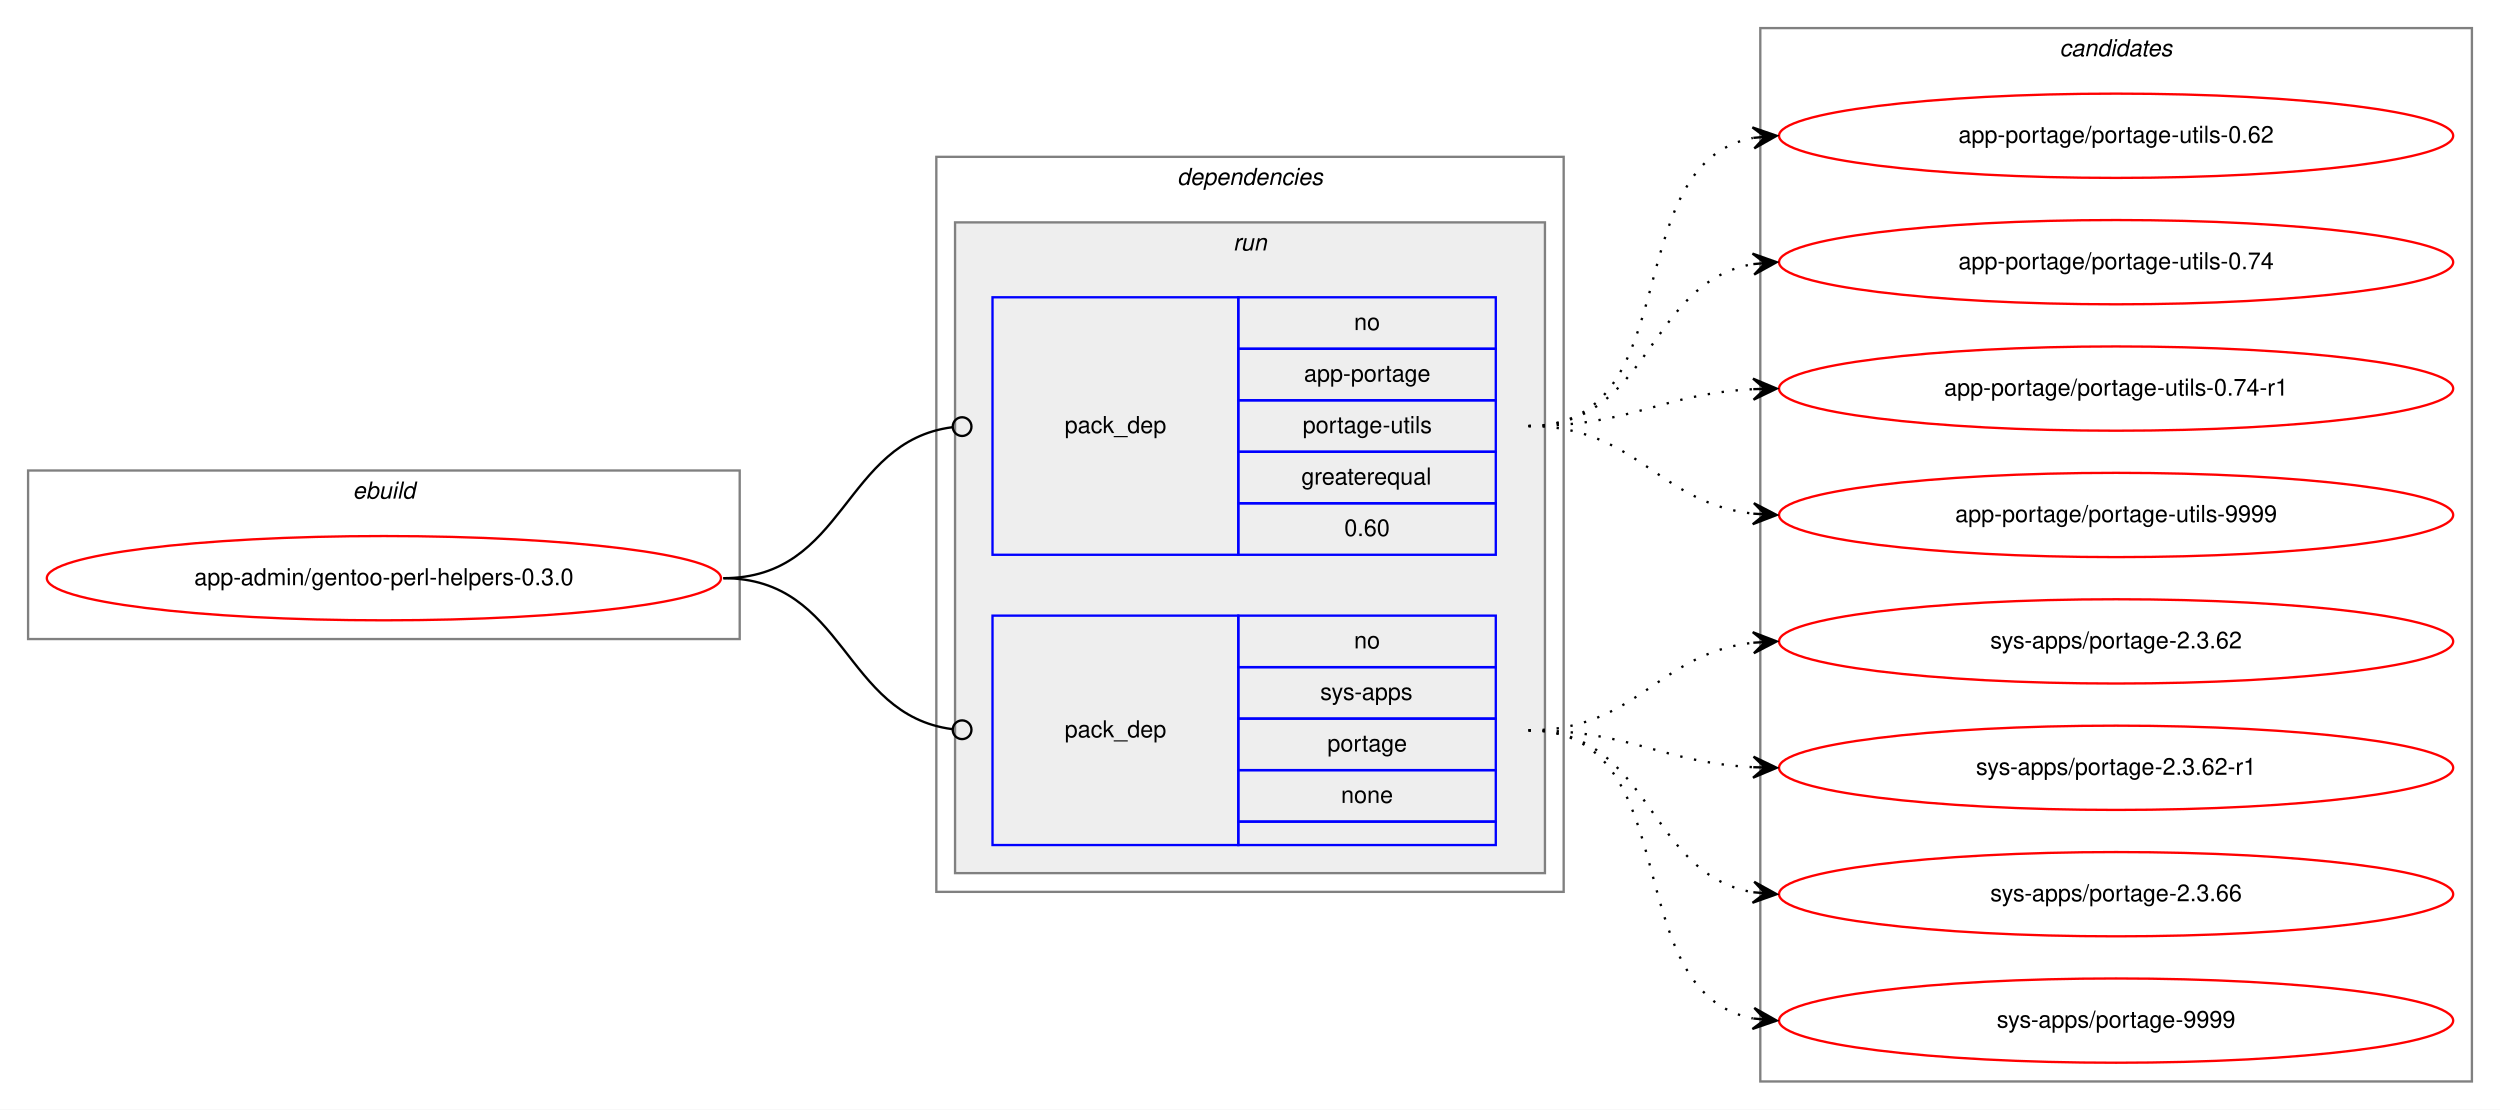
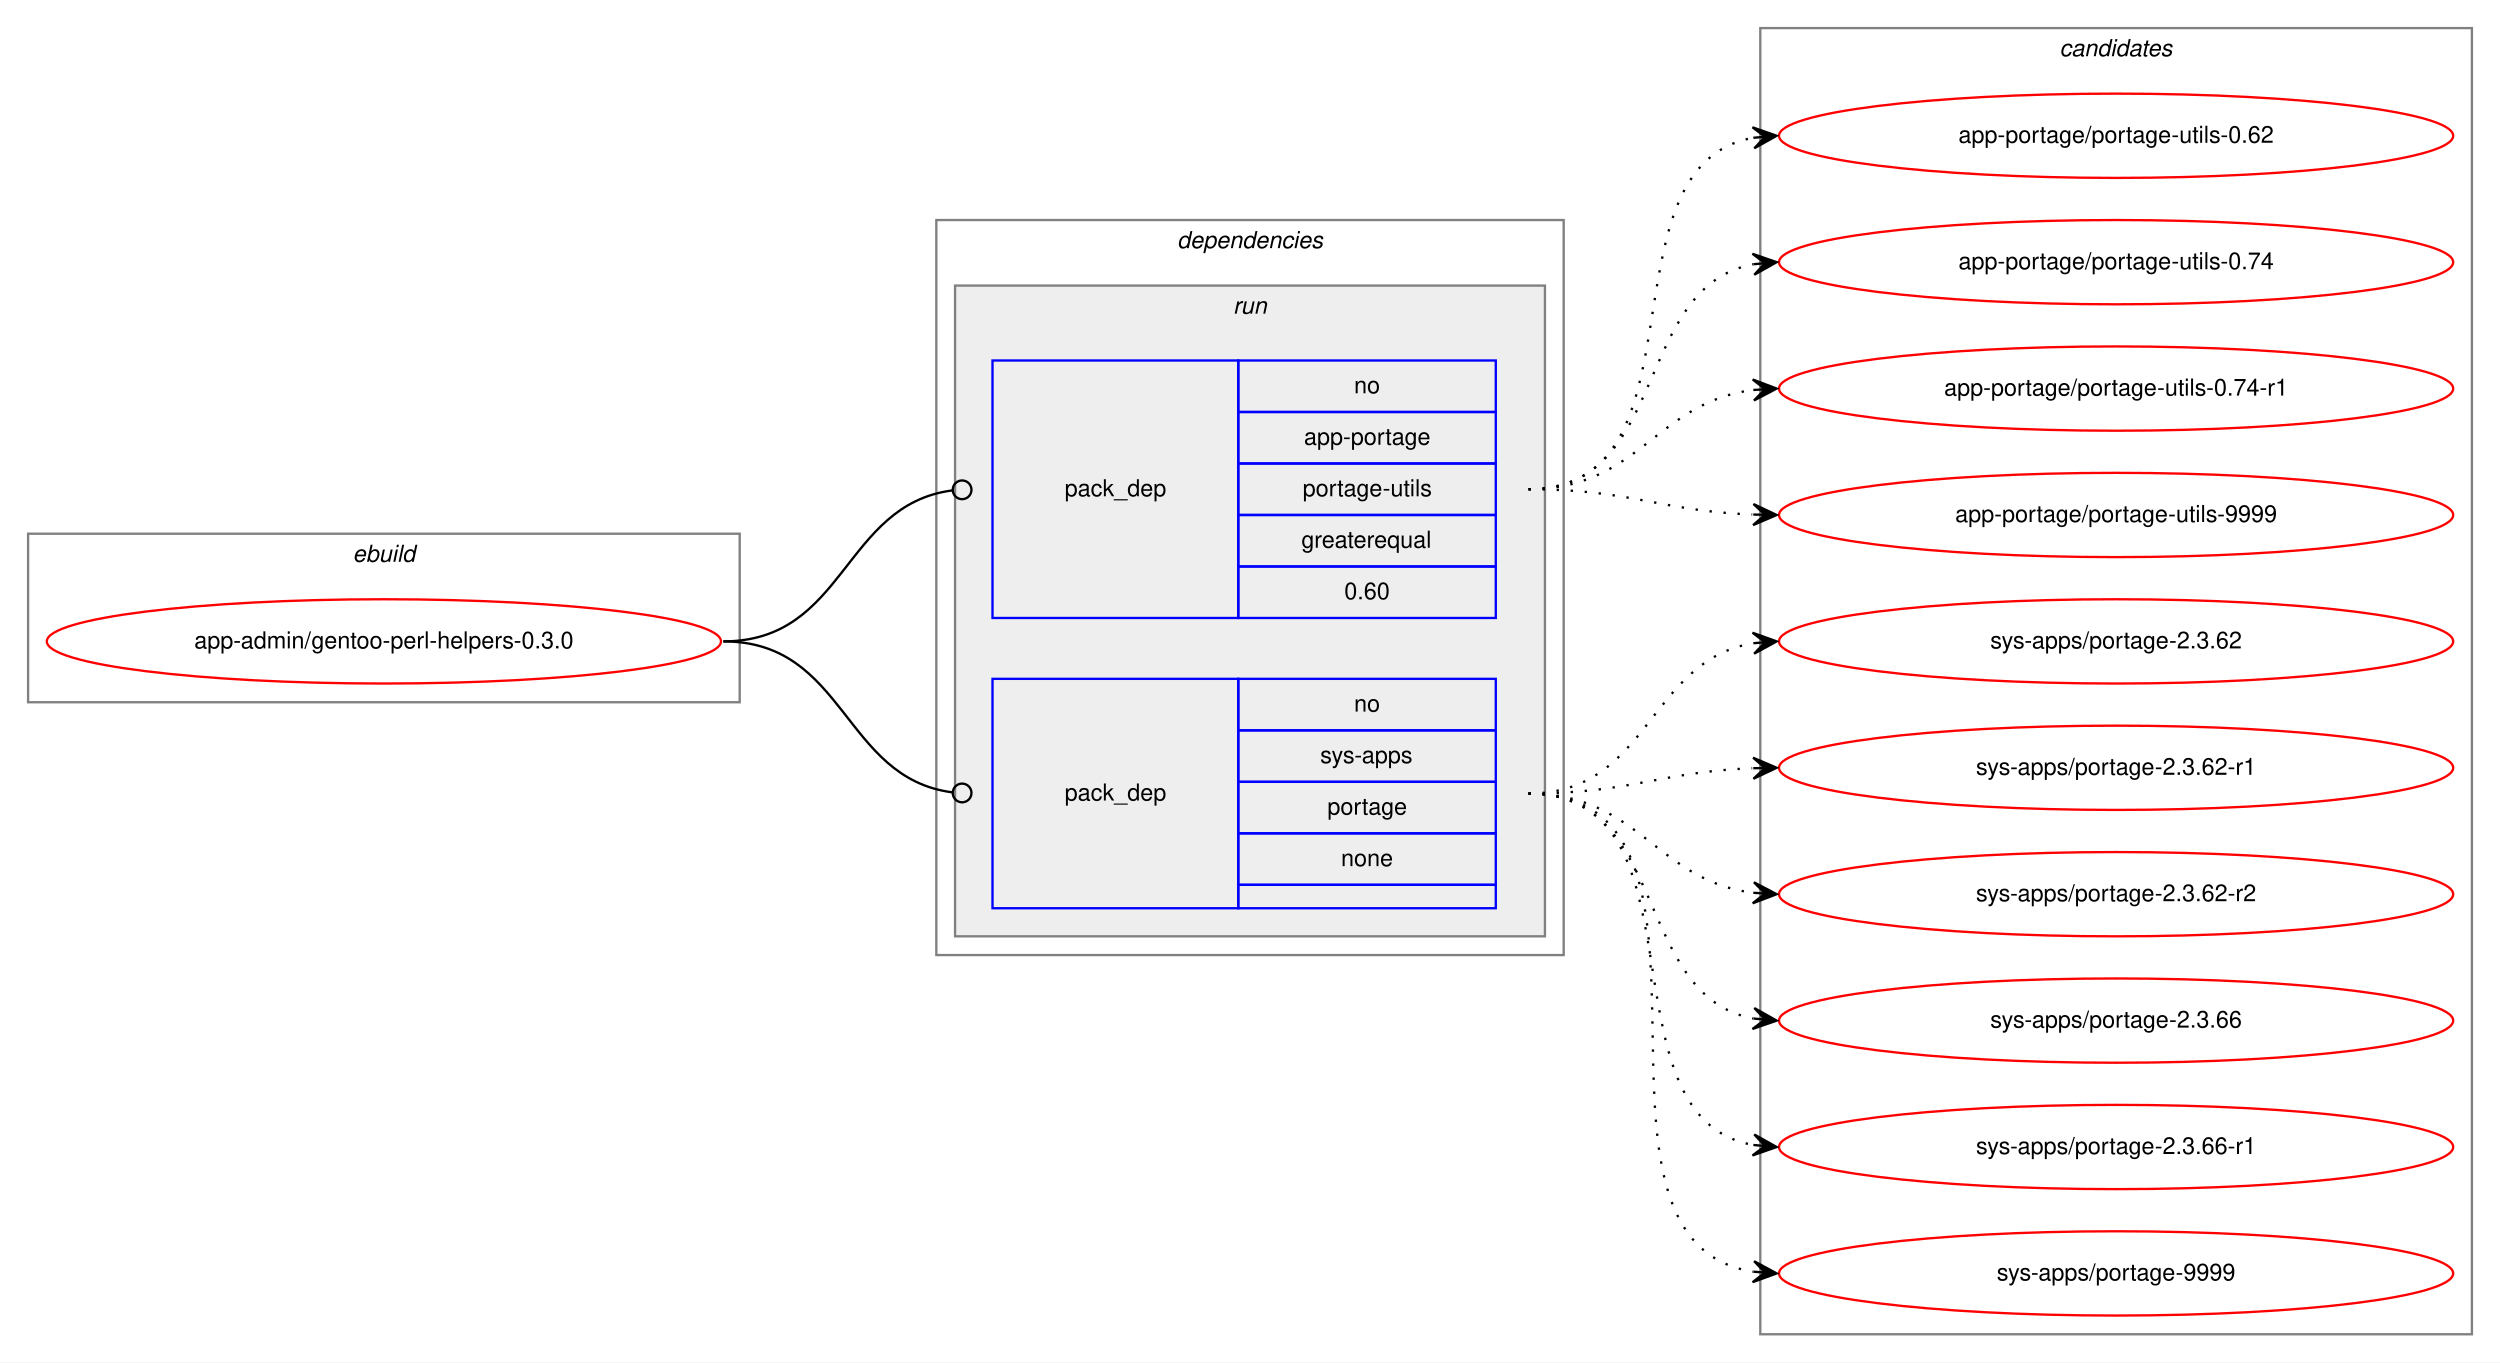
- <svg xmlns="http://www.w3.org/2000/svg" xmlns:xlink="http://www.w3.org/1999/xlink" width="1068pt" height="474pt" viewBox="0.00 0.00 1068.00 474.00">
-   <g id="graph0" class="graph" transform="scale(1 1) rotate(0) translate(4 470)">
-     <polygon fill="white" stroke="transparent" points="-4,4 -4,-470 1064,-470 1064,4 -4,4" />
+ <svg xmlns="http://www.w3.org/2000/svg" xmlns:xlink="http://www.w3.org/1999/xlink" width="1068pt" height="582pt" viewBox="0.00 0.00 1068.00 582.00">
+   <g id="graph0" class="graph" transform="scale(1 1) rotate(0) translate(4 578)">
+     <polygon fill="white" stroke="transparent" points="-4,4 -4,-578 1064,-578 1064,4 -4,4" />
    <g id="clust1" class="cluster">
-       <polygon fill="none" stroke="gray" points="8,-197 8,-269 312,-269 312,-197 8,-197" />
-       <text text-anchor="start" x="146.66" y="-257" font-family="Helvetica,sans-Serif" font-style="italic" font-size="10.00">ebuild</text>
+       <polygon fill="none" stroke="gray" points="8,-278 8,-350 312,-350 312,-278 8,-278" />
+       <text text-anchor="start" x="146.66" y="-338" font-family="Helvetica,sans-Serif" font-style="italic" font-size="10.00">ebuild</text>
    </g>
    <g id="clust2" class="cluster">
-       <polygon fill="none" stroke="gray" points="396,-89 396,-403 664,-403 664,-89 396,-89" />
-       <text text-anchor="start" x="498.88" y="-391" font-family="Helvetica,sans-Serif" font-style="italic" font-size="10.00">dependencies</text>
+       <polygon fill="none" stroke="gray" points="396,-170 396,-484 664,-484 664,-170 396,-170" />
+       <text text-anchor="start" x="498.88" y="-472" font-family="Helvetica,sans-Serif" font-style="italic" font-size="10.00">dependencies</text>
    </g>
    <g id="clust5" class="cluster">
-       <polygon fill="#eeeeee" stroke="gray" points="404,-97 404,-375 656,-375 656,-97 404,-97" />
-       <text text-anchor="start" x="522.78" y="-363" font-family="Helvetica,sans-Serif" font-style="italic" font-size="10.00">run</text>
+       <polygon fill="#eeeeee" stroke="gray" points="404,-178 404,-456 656,-456 656,-178 404,-178" />
+       <text text-anchor="start" x="522.78" y="-444" font-family="Helvetica,sans-Serif" font-style="italic" font-size="10.00">run</text>
    </g>
    <g id="clust8" class="cluster">
-       <polygon fill="none" stroke="gray" points="748,-8 748,-458 1052,-458 1052,-8 748,-8" />
-       <text text-anchor="start" x="875.82" y="-446" font-family="Helvetica,sans-Serif" font-style="italic" font-size="10.00">candidates</text>
+       <polygon fill="none" stroke="gray" points="748,-8 748,-566 1052,-566 1052,-8 748,-8" />
+       <text text-anchor="start" x="875.82" y="-554" font-family="Helvetica,sans-Serif" font-style="italic" font-size="10.00">candidates</text>
    </g>
    <g id="node1" class="node">
      <g id="a_node1">
        <a xlink:href="../app-admin/gentoo-perl-helpers-0.3.0.svg" xlink:title="app-admin/gentoo-perl-helpers-0.3.0">
-           <ellipse fill="none" stroke="red" cx="160" cy="-223" rx="144" ry="18" />
-           <text text-anchor="middle" x="160" y="-220" font-family="Helvetica,sans-Serif" font-size="10.00">app-admin/gentoo-perl-helpers-0.3.0</text>
+           <ellipse fill="none" stroke="red" cx="160" cy="-304" rx="144" ry="18" />
+           <text text-anchor="middle" x="160" y="-301" font-family="Helvetica,sans-Serif" font-size="10.00">app-admin/gentoo-perl-helpers-0.3.0</text>
        </a>
      </g>
    </g>
    <g id="node2" class="node">
-       <polygon fill="none" stroke="blue" points="420,-233 420,-343 525,-343 525,-233 420,-233" />
-       <text text-anchor="start" x="450.82" y="-285" font-family="Helvetica,sans-Serif" font-size="10.00">pack_dep</text>
-       <polygon fill="none" stroke="blue" points="525,-321 525,-343 635,-343 635,-321 525,-321" />
-       <text text-anchor="start" x="574.44" y="-329" font-family="Helvetica,sans-Serif" font-size="10.00">no</text>
-       <polygon fill="none" stroke="blue" points="525,-299 525,-321 635,-321 635,-299 525,-299" />
-       <text text-anchor="start" x="553.05" y="-307" font-family="Helvetica,sans-Serif" font-size="10.00">app-portage</text>
-       <polygon fill="none" stroke="blue" points="525,-277 525,-299 635,-299 635,-277 525,-277" />
-       <text text-anchor="start" x="552.5" y="-285" font-family="Helvetica,sans-Serif" font-size="10.00">portage-utils</text>
-       <polygon fill="none" stroke="blue" points="525,-255 525,-277 635,-277 635,-255 525,-255" />
-       <text text-anchor="start" x="551.94" y="-263" font-family="Helvetica,sans-Serif" font-size="10.00">greaterequal</text>
-       <polygon fill="none" stroke="blue" points="525,-233 525,-255 635,-255 635,-233 525,-233" />
-       <text text-anchor="start" x="570.27" y="-241" font-family="Helvetica,sans-Serif" font-size="10.00">0.60</text>
+       <polygon fill="none" stroke="blue" points="420,-314 420,-424 525,-424 525,-314 420,-314" />
+       <text text-anchor="start" x="450.82" y="-366" font-family="Helvetica,sans-Serif" font-size="10.00">pack_dep</text>
+       <polygon fill="none" stroke="blue" points="525,-402 525,-424 635,-424 635,-402 525,-402" />
+       <text text-anchor="start" x="574.44" y="-410" font-family="Helvetica,sans-Serif" font-size="10.00">no</text>
+       <polygon fill="none" stroke="blue" points="525,-380 525,-402 635,-402 635,-380 525,-380" />
+       <text text-anchor="start" x="553.05" y="-388" font-family="Helvetica,sans-Serif" font-size="10.00">app-portage</text>
+       <polygon fill="none" stroke="blue" points="525,-358 525,-380 635,-380 635,-358 525,-358" />
+       <text text-anchor="start" x="552.5" y="-366" font-family="Helvetica,sans-Serif" font-size="10.00">portage-utils</text>
+       <polygon fill="none" stroke="blue" points="525,-336 525,-358 635,-358 635,-336 525,-336" />
+       <text text-anchor="start" x="551.94" y="-344" font-family="Helvetica,sans-Serif" font-size="10.00">greaterequal</text>
+       <polygon fill="none" stroke="blue" points="525,-314 525,-336 635,-336 635,-314 525,-314" />
+       <text text-anchor="start" x="570.27" y="-322" font-family="Helvetica,sans-Serif" font-size="10.00">0.60</text>
    </g>
    <g id="edge1" class="edge">
-       <path fill="none" stroke="black" d="M305,-223C357.35,-223 356.05,-281.33 402.74,-287.48" />
-       <ellipse fill="none" stroke="black" cx="407.01" cy="-287.75" rx="4" ry="4" />
+       <path fill="none" stroke="black" d="M305,-304C357.35,-304 356.05,-362.33 402.74,-368.48" />
+       <ellipse fill="none" stroke="black" cx="407.01" cy="-368.75" rx="4" ry="4" />
    </g>
    <g id="node3" class="node">
-       <polygon fill="none" stroke="blue" points="420,-109 420,-207 525,-207 525,-109 420,-109" />
-       <text text-anchor="start" x="450.82" y="-155" font-family="Helvetica,sans-Serif" font-size="10.00">pack_dep</text>
-       <polygon fill="none" stroke="blue" points="525,-185 525,-207 635,-207 635,-185 525,-185" />
-       <text text-anchor="start" x="574.44" y="-193" font-family="Helvetica,sans-Serif" font-size="10.00">no</text>
-       <polygon fill="none" stroke="blue" points="525,-163 525,-185 635,-185 635,-163 525,-163" />
-       <text text-anchor="start" x="560" y="-171" font-family="Helvetica,sans-Serif" font-size="10.00">sys-apps</text>
-       <polygon fill="none" stroke="blue" points="525,-141 525,-163 635,-163 635,-141 525,-141" />
-       <text text-anchor="start" x="563.05" y="-149" font-family="Helvetica,sans-Serif" font-size="10.00">portage</text>
-       <polygon fill="none" stroke="blue" points="525,-119 525,-141 635,-141 635,-119 525,-119" />
-       <text text-anchor="start" x="568.88" y="-127" font-family="Helvetica,sans-Serif" font-size="10.00">none</text>
-       <polygon fill="none" stroke="blue" points="525,-109 525,-119 635,-119 635,-109 525,-109" />
+       <polygon fill="none" stroke="blue" points="420,-190 420,-288 525,-288 525,-190 420,-190" />
+       <text text-anchor="start" x="450.82" y="-236" font-family="Helvetica,sans-Serif" font-size="10.00">pack_dep</text>
+       <polygon fill="none" stroke="blue" points="525,-266 525,-288 635,-288 635,-266 525,-266" />
+       <text text-anchor="start" x="574.44" y="-274" font-family="Helvetica,sans-Serif" font-size="10.00">no</text>
+       <polygon fill="none" stroke="blue" points="525,-244 525,-266 635,-266 635,-244 525,-244" />
+       <text text-anchor="start" x="560" y="-252" font-family="Helvetica,sans-Serif" font-size="10.00">sys-apps</text>
+       <polygon fill="none" stroke="blue" points="525,-222 525,-244 635,-244 635,-222 525,-222" />
+       <text text-anchor="start" x="563.05" y="-230" font-family="Helvetica,sans-Serif" font-size="10.00">portage</text>
+       <polygon fill="none" stroke="blue" points="525,-200 525,-222 635,-222 635,-200 525,-200" />
+       <text text-anchor="start" x="568.88" y="-208" font-family="Helvetica,sans-Serif" font-size="10.00">none</text>
+       <polygon fill="none" stroke="blue" points="525,-190 525,-200 635,-200 635,-190 525,-190" />
    </g>
    <g id="edge2" class="edge">
-       <path fill="none" stroke="black" d="M305,-223C357.35,-223 356.05,-164.67 402.74,-158.52" />
-       <ellipse fill="none" stroke="black" cx="407.01" cy="-158.25" rx="4" ry="4" />
+       <path fill="none" stroke="black" d="M305,-304C357.35,-304 356.05,-245.67 402.74,-239.52" />
+       <ellipse fill="none" stroke="black" cx="407.01" cy="-239.25" rx="4" ry="4" />
    </g>
    <g id="node4" class="node">
      <g id="a_node4">
        <a xlink:href="../app-portage/portage-utils-0.62.svg" xlink:title="app-portage/portage-utils-0.62">
-           <ellipse fill="none" stroke="red" cx="900" cy="-412" rx="144" ry="18" />
-           <text text-anchor="middle" x="900" y="-409" font-family="Helvetica,sans-Serif" font-size="10.00">app-portage/portage-utils-0.62</text>
+           <ellipse fill="none" stroke="red" cx="900" cy="-520" rx="144" ry="18" />
+           <text text-anchor="middle" x="900" y="-517" font-family="Helvetica,sans-Serif" font-size="10.00">app-portage/portage-utils-0.62</text>
        </a>
      </g>
    </g>
    <g id="edge3" class="edge">
-       <path fill="none" stroke="black" stroke-dasharray="1,5" d="M649,-288C717.82,-288 686.17,-399.73 744.79,-411.07" />
-       <polygon fill="black" stroke="black" points="755,-412 744.63,-415.58 750.02,-411.55 745.04,-411.1 745.04,-411.1 745.04,-411.1 750.02,-411.55 745.45,-406.61 755,-412 755,-412" />
+       <path fill="none" stroke="black" stroke-dasharray="1,5" d="M649,-369C727.31,-369 677.93,-506.74 744.77,-519.11" />
+       <polygon fill="black" stroke="black" points="755,-520 744.65,-523.62 750.02,-519.57 745.04,-519.14 745.04,-519.14 745.04,-519.14 750.02,-519.57 745.43,-514.65 755,-520 755,-520" />
    </g>
    <g id="node5" class="node">
      <g id="a_node5">
        <a xlink:href="../app-portage/portage-utils-0.74.svg" xlink:title="app-portage/portage-utils-0.74">
-           <ellipse fill="none" stroke="red" cx="900" cy="-358" rx="144" ry="18" />
-           <text text-anchor="middle" x="900" y="-355" font-family="Helvetica,sans-Serif" font-size="10.00">app-portage/portage-utils-0.74</text>
+           <ellipse fill="none" stroke="red" cx="900" cy="-466" rx="144" ry="18" />
+           <text text-anchor="middle" x="900" y="-463" font-family="Helvetica,sans-Serif" font-size="10.00">app-portage/portage-utils-0.74</text>
        </a>
      </g>
    </g>
    <g id="edge4" class="edge">
-       <path fill="none" stroke="black" stroke-dasharray="1,5" d="M649,-288C701.82,-288 699.17,-349.27 744.84,-357.17" />
-       <polygon fill="black" stroke="black" points="755,-358 744.67,-361.67 750.02,-357.59 745.03,-357.18 745.03,-357.18 745.03,-357.18 750.02,-357.59 745.4,-352.7 755,-358 755,-358" />
+       <path fill="none" stroke="black" stroke-dasharray="1,5" d="M649,-369C709.24,-369 693.33,-455.32 744.94,-465.1" />
+       <polygon fill="black" stroke="black" points="755,-466 744.64,-469.59 750.02,-465.56 745.04,-465.11 745.04,-465.11 745.04,-465.11 750.02,-465.56 745.44,-460.63 755,-466 755,-466" />
    </g>
    <g id="node6" class="node">
      <g id="a_node6">
        <a xlink:href="../app-portage/portage-utils-0.74-r1.svg" xlink:title="app-portage/portage-utils-0.74-r1">
-           <ellipse fill="none" stroke="red" cx="900" cy="-304" rx="144" ry="18" />
-           <text text-anchor="middle" x="900" y="-301" font-family="Helvetica,sans-Serif" font-size="10.00">app-portage/portage-utils-0.74-r1</text>
+           <ellipse fill="none" stroke="red" cx="900" cy="-412" rx="144" ry="18" />
+           <text text-anchor="middle" x="900" y="-409" font-family="Helvetica,sans-Serif" font-size="10.00">app-portage/portage-utils-0.74-r1</text>
        </a>
      </g>
    </g>
    <g id="edge5" class="edge">
-       <path fill="none" stroke="black" stroke-dasharray="1,5" d="M649,-288C693.11,-288 705.56,-301.71 744.97,-303.75" />
-       <polygon fill="black" stroke="black" points="755,-304 744.89,-308.25 750,-303.87 745,-303.75 745,-303.75 745,-303.75 750,-303.87 745.12,-299.25 755,-304 755,-304" />
+       <path fill="none" stroke="black" stroke-dasharray="1,5" d="M649,-369C696.27,-369 703.32,-406.17 744.93,-411.39" />
+       <polygon fill="black" stroke="black" points="755,-412 744.75,-415.89 750.01,-411.7 745.02,-411.4 745.02,-411.4 745.02,-411.4 750.01,-411.7 745.29,-406.91 755,-412 755,-412" />
    </g>
    <g id="node7" class="node">
      <g id="a_node7">
        <a xlink:href="../app-portage/portage-utils-9999.svg" xlink:title="app-portage/portage-utils-9999">
-           <ellipse fill="none" stroke="red" cx="900" cy="-250" rx="144" ry="18" />
-           <text text-anchor="middle" x="900" y="-247" font-family="Helvetica,sans-Serif" font-size="10.00">app-portage/portage-utils-9999</text>
+           <ellipse fill="none" stroke="red" cx="900" cy="-358" rx="144" ry="18" />
+           <text text-anchor="middle" x="900" y="-355" font-family="Helvetica,sans-Serif" font-size="10.00">app-portage/portage-utils-9999</text>
        </a>
      </g>
    </g>
    <g id="edge6" class="edge">
-       <path fill="none" stroke="black" stroke-dasharray="1,5" d="M649,-288C695.43,-288 703.87,-255.29 744.81,-250.57" />
-       <polygon fill="black" stroke="black" points="755,-250 745.27,-255.05 750.01,-250.28 745.02,-250.56 745.02,-250.56 745.02,-250.56 750.01,-250.28 744.77,-246.06 755,-250 755,-250" />
+       <path fill="none" stroke="black" stroke-dasharray="1,5" d="M649,-369C692.66,-369 705.65,-359.65 744.53,-358.19" />
+       <polygon fill="black" stroke="black" points="755,-358 745.08,-362.68 750,-358.09 745,-358.18 745,-358.18 745,-358.18 750,-358.09 744.92,-353.68 755,-358 755,-358" />
    </g>
    <g id="node8" class="node">
      <g id="a_node8">
        <a xlink:href="../sys-apps/portage-2.3.62.svg" xlink:title="sys-apps/portage-2.3.62">
-           <ellipse fill="none" stroke="red" cx="900" cy="-196" rx="144" ry="18" />
-           <text text-anchor="middle" x="900" y="-193" font-family="Helvetica,sans-Serif" font-size="10.00">sys-apps/portage-2.3.62</text>
+           <ellipse fill="none" stroke="red" cx="900" cy="-304" rx="144" ry="18" />
+           <text text-anchor="middle" x="900" y="-301" font-family="Helvetica,sans-Serif" font-size="10.00">sys-apps/portage-2.3.62</text>
        </a>
      </g>
    </g>
    <g id="edge7" class="edge">
-       <path fill="none" stroke="black" stroke-dasharray="1,5" d="M649,-158C695.43,-158 703.87,-190.71 744.81,-195.43" />
-       <polygon fill="black" stroke="black" points="755,-196 744.77,-199.94 750.01,-195.72 745.02,-195.44 745.02,-195.44 745.02,-195.44 750.01,-195.72 745.27,-190.95 755,-196 755,-196" />
+       <path fill="none" stroke="black" stroke-dasharray="1,5" d="M649,-239C700.7,-239 700.07,-295.89 745.03,-303.22" />
+       <polygon fill="black" stroke="black" points="755,-304 744.68,-307.71 750.02,-303.61 745.03,-303.22 745.03,-303.22 745.03,-303.22 750.02,-303.61 745.38,-298.74 755,-304 755,-304" />
    </g>
    <g id="node9" class="node">
      <g id="a_node9">
        <a xlink:href="../sys-apps/portage-2.3.62-r1.svg" xlink:title="sys-apps/portage-2.3.62-r1">
-           <ellipse fill="none" stroke="red" cx="900" cy="-142" rx="144" ry="18" />
-           <text text-anchor="middle" x="900" y="-139" font-family="Helvetica,sans-Serif" font-size="10.00">sys-apps/portage-2.3.62-r1</text>
+           <ellipse fill="none" stroke="red" cx="900" cy="-250" rx="144" ry="18" />
+           <text text-anchor="middle" x="900" y="-247" font-family="Helvetica,sans-Serif" font-size="10.00">sys-apps/portage-2.3.62-r1</text>
        </a>
      </g>
    </g>
    <g id="edge8" class="edge">
-       <path fill="none" stroke="black" stroke-dasharray="1,5" d="M649,-158C693.11,-158 705.56,-144.29 744.97,-142.25" />
-       <polygon fill="black" stroke="black" points="755,-142 745.12,-146.75 750,-142.13 745,-142.25 745,-142.25 745,-142.25 750,-142.13 744.89,-137.75 755,-142 755,-142" />
+       <path fill="none" stroke="black" stroke-dasharray="1,5" d="M649,-239C692.66,-239 705.65,-248.35 744.53,-249.81" />
+       <polygon fill="black" stroke="black" points="755,-250 744.92,-254.32 750,-249.91 745,-249.82 745,-249.82 745,-249.82 750,-249.91 745.08,-245.32 755,-250 755,-250" />
    </g>
    <g id="node10" class="node">
      <g id="a_node10">
-         <a xlink:href="../sys-apps/portage-2.3.66.svg" xlink:title="sys-apps/portage-2.3.66">
-           <ellipse fill="none" stroke="red" cx="900" cy="-88" rx="144" ry="18" />
-           <text text-anchor="middle" x="900" y="-85" font-family="Helvetica,sans-Serif" font-size="10.00">sys-apps/portage-2.3.66</text>
+         <a xlink:href="../sys-apps/portage-2.3.62-r2.svg" xlink:title="sys-apps/portage-2.3.62-r2">
+           <ellipse fill="none" stroke="red" cx="900" cy="-196" rx="144" ry="18" />
+           <text text-anchor="middle" x="900" y="-193" font-family="Helvetica,sans-Serif" font-size="10.00">sys-apps/portage-2.3.62-r2</text>
        </a>
      </g>
    </g>
    <g id="edge9" class="edge">
-       <path fill="none" stroke="black" stroke-dasharray="1,5" d="M649,-158C701.82,-158 699.17,-96.73 744.84,-88.83" />
-       <polygon fill="black" stroke="black" points="755,-88 745.4,-93.3 750.02,-88.41 745.03,-88.82 745.03,-88.82 745.03,-88.82 750.02,-88.41 744.67,-84.33 755,-88 755,-88" />
+       <path fill="none" stroke="black" stroke-dasharray="1,5" d="M649,-239C696.27,-239 703.32,-201.83 744.93,-196.61" />
+       <polygon fill="black" stroke="black" points="755,-196 745.29,-201.09 750.01,-196.3 745.02,-196.6 745.02,-196.6 745.02,-196.6 750.01,-196.3 744.75,-192.11 755,-196 755,-196" />
    </g>
    <g id="node11" class="node">
      <g id="a_node11">
+         <a xlink:href="../sys-apps/portage-2.3.66.svg" xlink:title="sys-apps/portage-2.3.66">
+           <ellipse fill="none" stroke="red" cx="900" cy="-142" rx="144" ry="18" />
+           <text text-anchor="middle" x="900" y="-139" font-family="Helvetica,sans-Serif" font-size="10.00">sys-apps/portage-2.3.66</text>
+         </a>
+       </g>
+     </g>
+     <g id="edge10" class="edge">
+       <path fill="none" stroke="black" stroke-dasharray="1,5" d="M649,-239C709.24,-239 693.33,-152.68 744.94,-142.9" />
+       <polygon fill="black" stroke="black" points="755,-142 745.44,-147.37 750.02,-142.44 745.04,-142.89 745.04,-142.89 745.04,-142.89 750.02,-142.44 744.64,-138.41 755,-142 755,-142" />
+     </g>
+     <g id="node12" class="node">
+       <g id="a_node12">
+         <a xlink:href="../sys-apps/portage-2.3.66-r1.svg" xlink:title="sys-apps/portage-2.3.66-r1">
+           <ellipse fill="none" stroke="red" cx="900" cy="-88" rx="144" ry="18" />
+           <text text-anchor="middle" x="900" y="-85" font-family="Helvetica,sans-Serif" font-size="10.00">sys-apps/portage-2.3.66-r1</text>
+         </a>
+       </g>
+     </g>
+     <g id="edge11" class="edge">
+       <path fill="none" stroke="black" stroke-dasharray="1,5" d="M649,-239C727.31,-239 677.93,-101.26 744.77,-88.89" />
+       <polygon fill="black" stroke="black" points="755,-88 745.43,-93.35 750.02,-88.43 745.04,-88.86 745.04,-88.86 745.04,-88.86 750.02,-88.43 744.65,-84.38 755,-88 755,-88" />
+     </g>
+     <g id="node13" class="node">
+       <g id="a_node13">
        <a xlink:href="../sys-apps/portage-9999.svg" xlink:title="sys-apps/portage-9999">
          <ellipse fill="none" stroke="red" cx="900" cy="-34" rx="144" ry="18" />
          <text text-anchor="middle" x="900" y="-31" font-family="Helvetica,sans-Serif" font-size="10.00">sys-apps/portage-9999</text>
        </a>
      </g>
    </g>
-     <g id="edge10" class="edge">
-       <path fill="none" stroke="black" stroke-dasharray="1,5" d="M649,-158C717.82,-158 686.17,-46.27 744.79,-34.93" />
-       <polygon fill="black" stroke="black" points="755,-34 745.45,-39.39 750.02,-34.45 745.04,-34.9 745.04,-34.9 745.04,-34.9 750.02,-34.45 744.63,-30.42 755,-34 755,-34" />
+     <g id="edge12" class="edge">
+       <path fill="none" stroke="black" stroke-dasharray="1,5" d="M649,-239C747.96,-239 659.15,-48.16 744.91,-34.74" />
+       <polygon fill="black" stroke="black" points="755,-34 745.36,-39.22 750.01,-34.37 745.03,-34.73 745.03,-34.73 745.03,-34.73 750.01,-34.37 744.7,-30.25 755,-34 755,-34" />
    </g>
  </g>
</svg>
